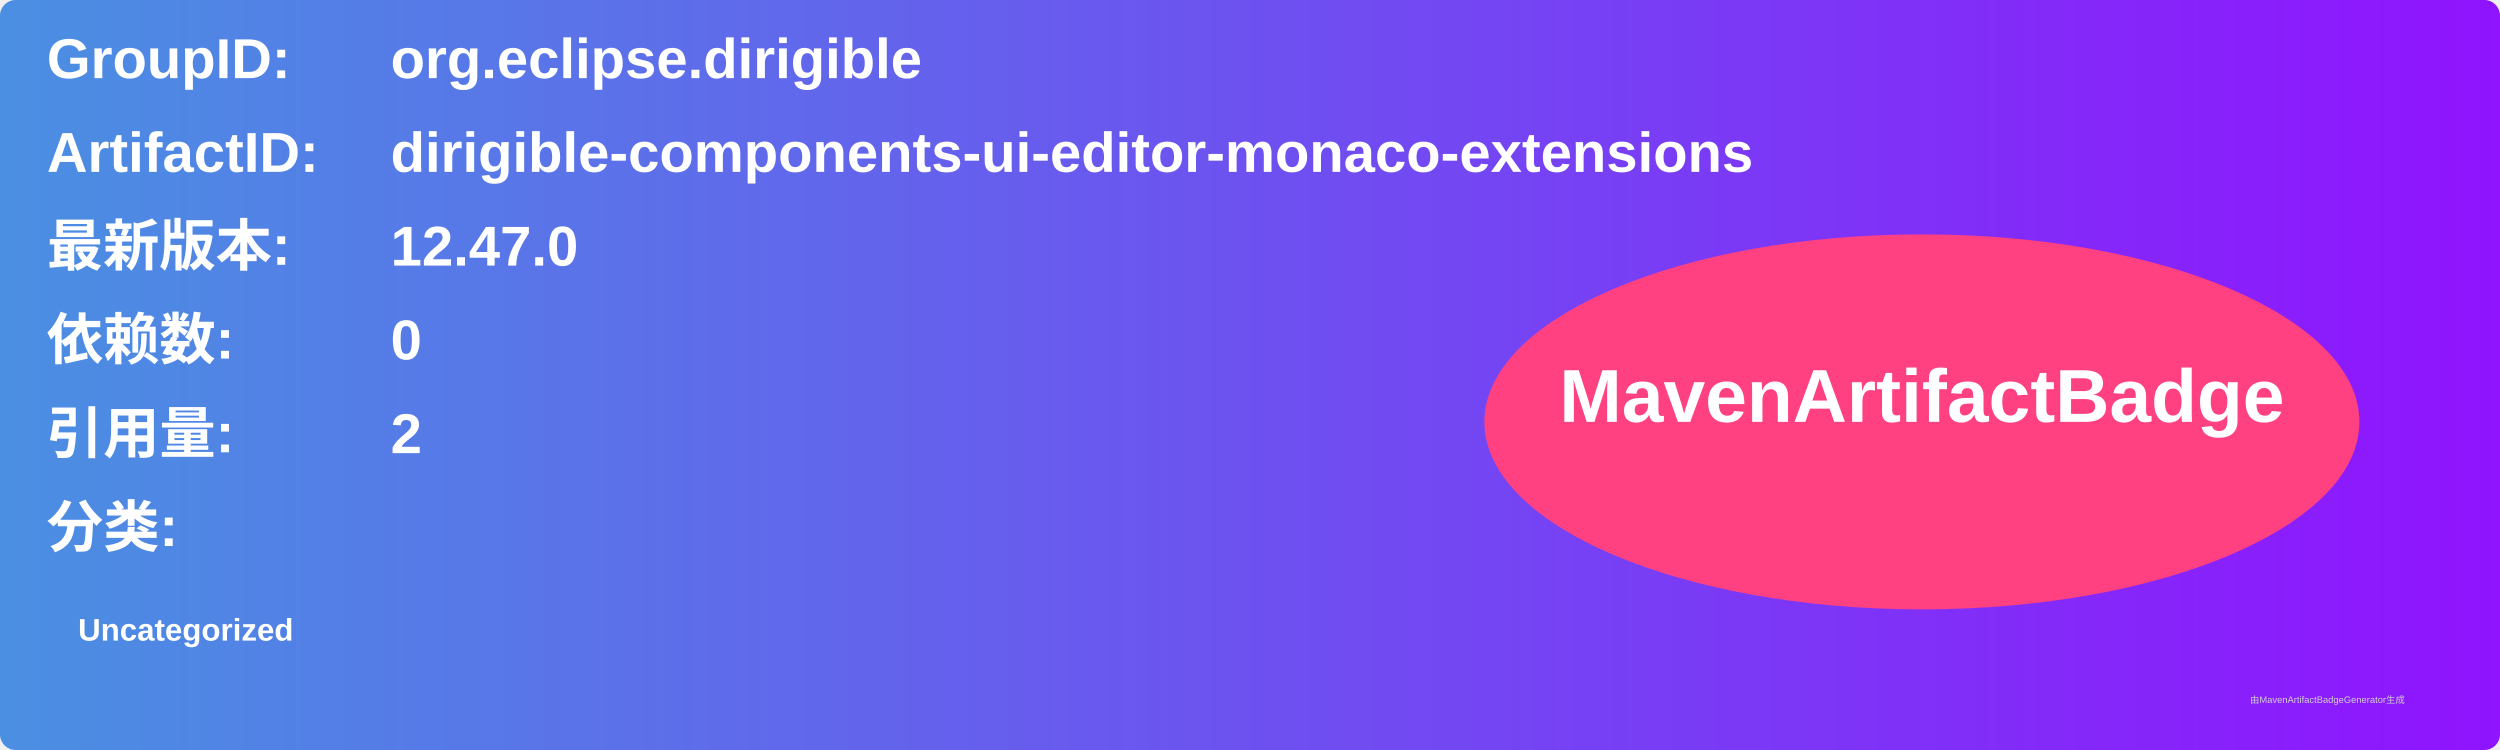
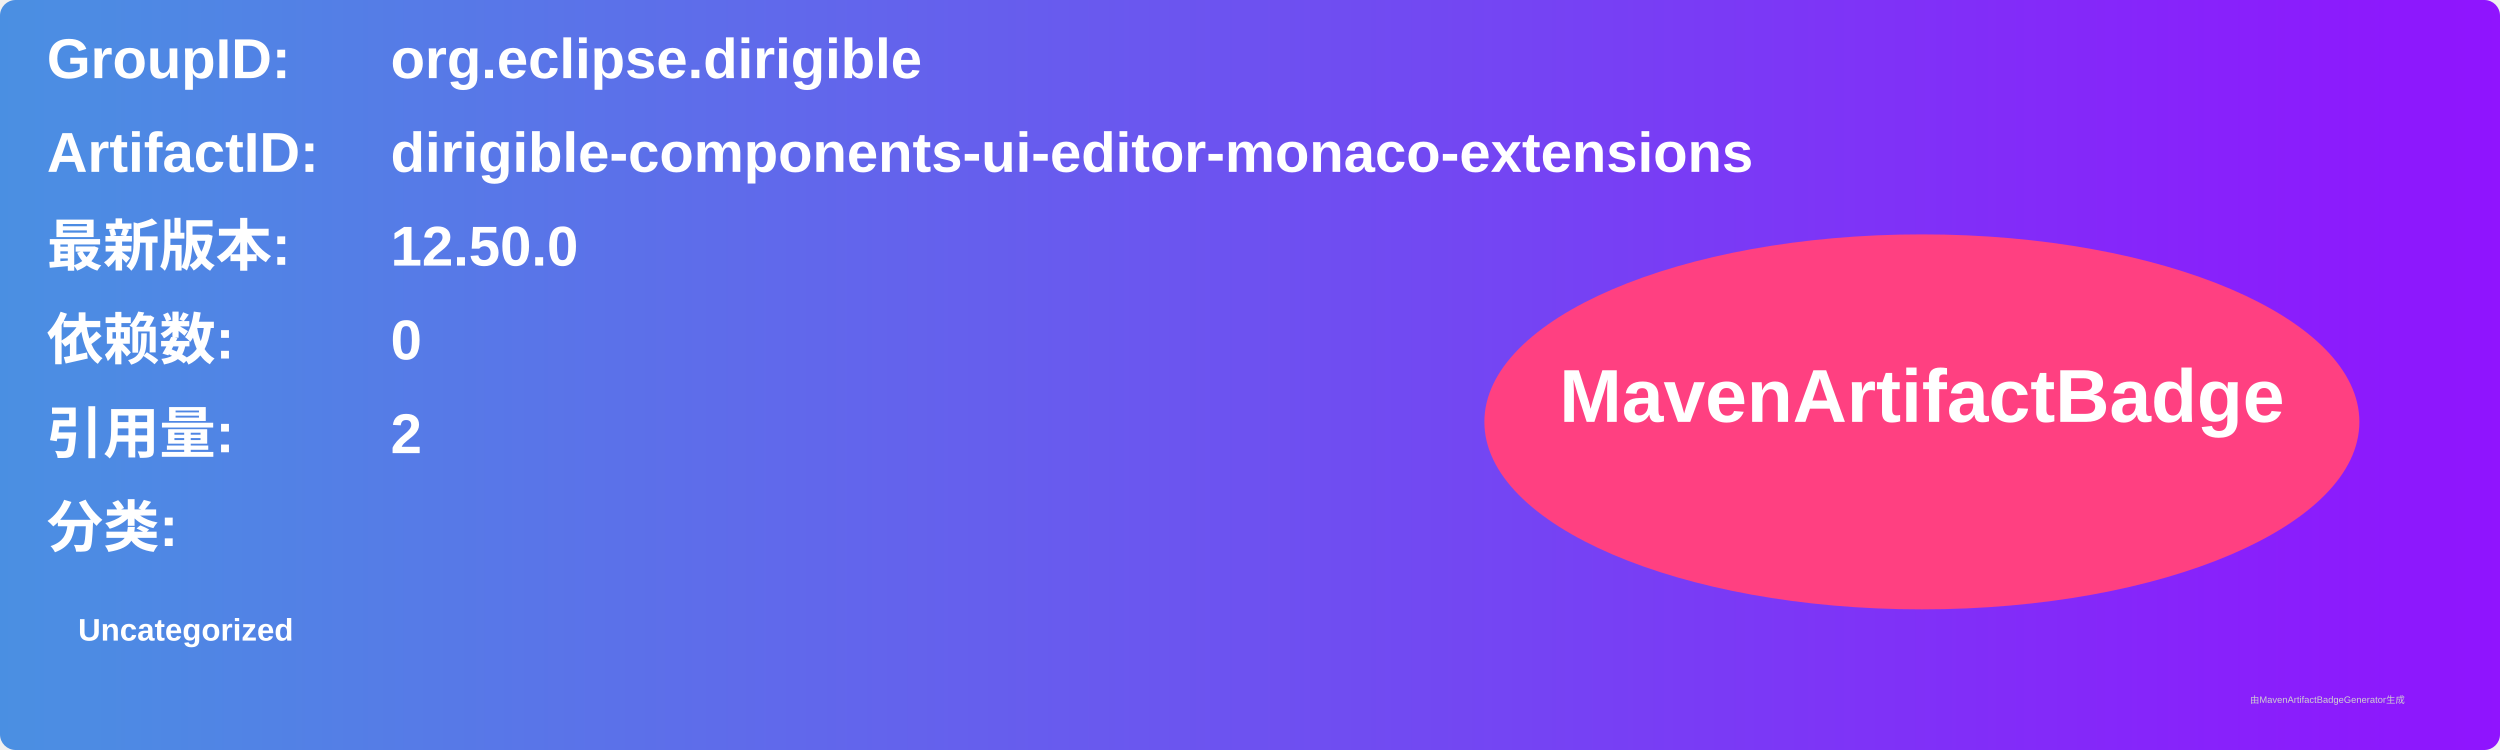
<svg xmlns="http://www.w3.org/2000/svg" width="800" height="240" viewBox="0 0 800 240">
  <linearGradient id="grad" x1="0%" y1="0%" x2="100%" y2="0%">
    <stop offset="0%" stop-color="#4a90e2" />
    <stop offset="100%" stop-color="#9013fe" />
  </linearGradient>
  <rect width="100%" height="100%" rx="5" ry="5" fill="url(#grad)" />
  <g transform="translate(15, 15)">
    <text x="0" y="10" font-family="Arial" font-size="18" fill="white" font-weight="bold" width="260">GroupID:</text>
    <text x="110" y="10" font-family="Arial" font-size="18" fill="white" font-weight="bold" width="460">org.eclipse.dirigible</text>
    <text x="0" y="40" font-family="Arial" font-size="18" fill="white" font-weight="bold" width="260">ArtifactID:</text>
    <text x="110" y="40" font-family="Arial" font-size="18" fill="white" font-weight="bold" width="460">dirigible-components-ui-editor-monaco-extensions</text>
    <text x="0" y="70" font-family="Arial" font-size="18" fill="white" font-weight="bold">最新版本:</text>
    <text x="110" y="70" font-family="Arial" font-size="18" fill="white" font-weight="bold">
-       <tspan font-weight="bold">12.47.0</tspan>
+       <tspan font-weight="bold">12.50.0</tspan>
    </text>
    <text x="0" y="100" font-family="Arial" font-size="18" fill="white" font-weight="bold">依赖数: </text>
    <text x="110" y="100" font-family="Arial" font-size="18" fill="white">
      <tspan font-weight="bold">0</tspan>
    </text>
    <text x="0" y="130" font-family="Arial" font-size="18" fill="white" font-weight="bold">引用量: </text>
    <text x="110" y="130" font-family="Arial" font-size="18" fill="white">
      <tspan font-weight="bold">2</tspan>
    </text>
    <text x="0" y="160" font-family="Arial" font-size="18" fill="white" font-weight="bold">分类:</text>
    <text x="10" y="190" font-family="Arial" font-size="10" fill="white">
      <tspan font-weight="bold">Uncategorized</tspan>
    </text>
    <ellipse cx="600" cy="120" rx="140" ry="60" fill="#ff4081" />
    <text x="600" y="120" text-anchor="middle" font-family="Arial" font-size="24" fill="white" font-weight="bold">MavenArtifactBadge</text>
  </g>
  <text x="720" y="225" font-family="Arial" font-size="3" fill="#d0d0d0">由MavenArtifactBadgeGenerator生成</text>
</svg>
